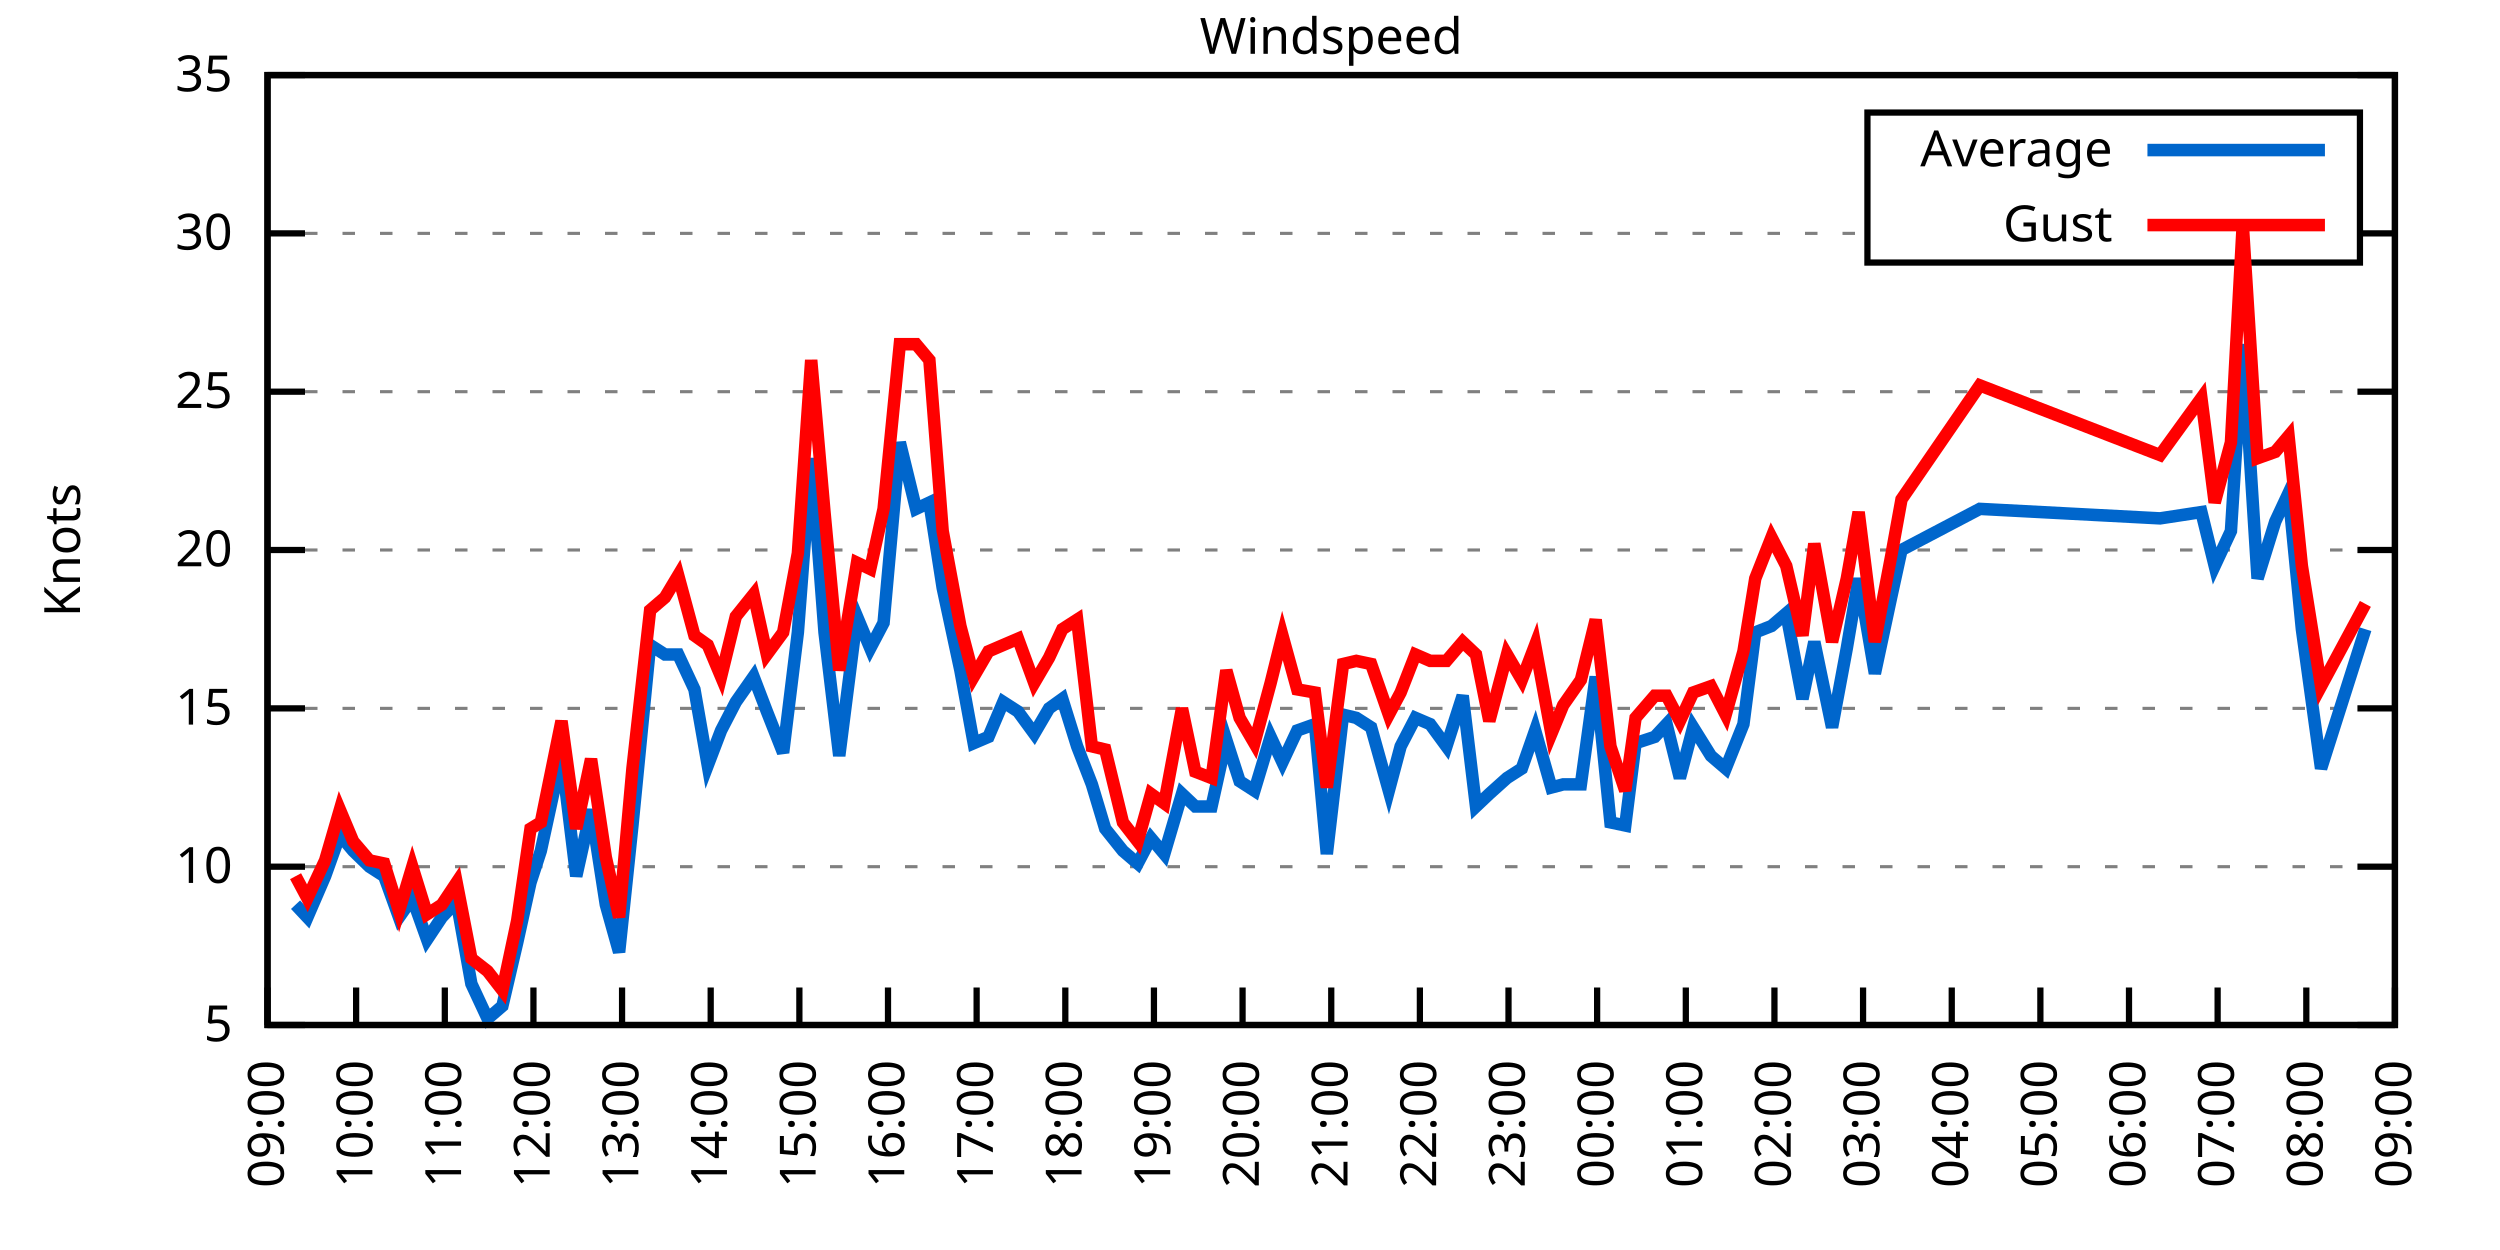
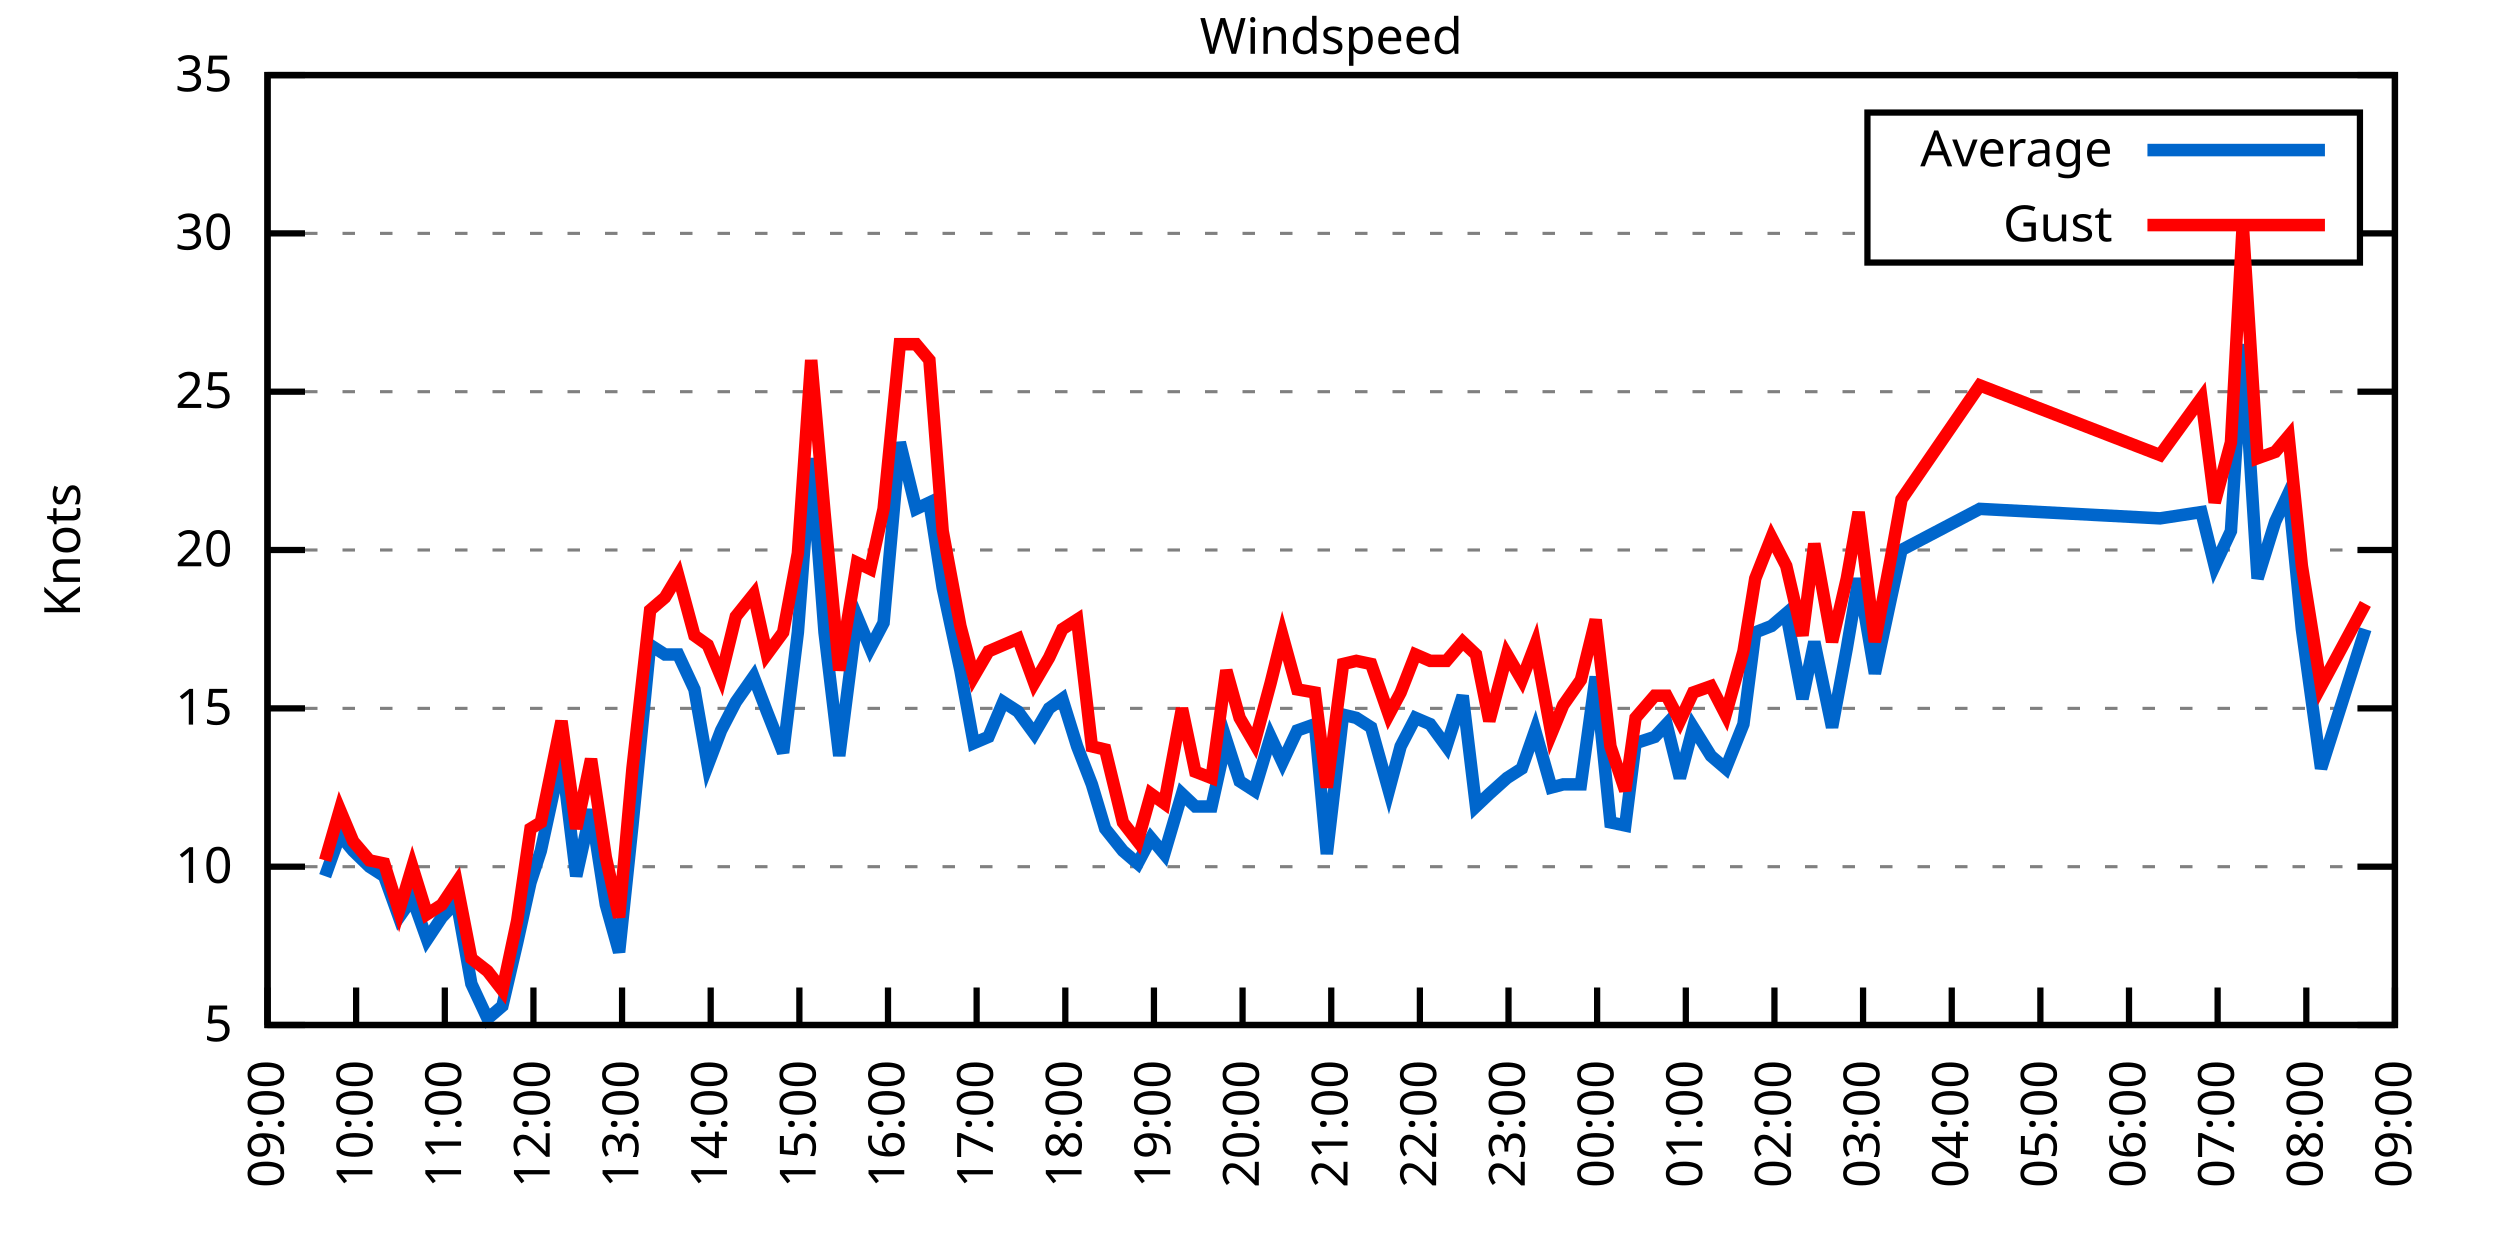
<svg xmlns="http://www.w3.org/2000/svg" xmlns:xlink="http://www.w3.org/1999/xlink" width="400" height="200" viewBox="0 0 400 200">
  <g id="gnuplot_canvas">
    <rect x="0" y="0" width="400" height="200" fill="none" />
    <defs>
      <circle id="gpDot" r="0.5" stroke-width="0.5" stroke="currentColor" />
      <path id="gpPt0" stroke-width="0.333" stroke="currentColor" d="M-1,0 h2 M0,-1 v2" />
      <path id="gpPt1" stroke-width="0.333" stroke="currentColor" d="M-1,-1 L1,1 M1,-1 L-1,1" />
      <path id="gpPt2" stroke-width="0.333" stroke="currentColor" d="M-1,0 L1,0 M0,-1 L0,1 M-1,-1 L1,1 M-1,1 L1,-1" />
      <rect id="gpPt3" stroke-width="0.333" stroke="currentColor" x="-1" y="-1" width="2" height="2" />
      <rect id="gpPt4" stroke-width="0.333" stroke="currentColor" fill="currentColor" x="-1" y="-1" width="2" height="2" />
      <circle id="gpPt5" stroke-width="0.333" stroke="currentColor" cx="0" cy="0" r="1" />
      <use xlink:href="#gpPt5" id="gpPt6" fill="currentColor" stroke="none" />
      <path id="gpPt7" stroke-width="0.333" stroke="currentColor" d="M0,-1.33 L-1.33,0.67 L1.33,0.67 z" />
      <use xlink:href="#gpPt7" id="gpPt8" fill="currentColor" stroke="none" />
      <use xlink:href="#gpPt7" id="gpPt9" stroke="currentColor" transform="rotate(180)" />
      <use xlink:href="#gpPt9" id="gpPt10" fill="currentColor" stroke="none" />
      <use xlink:href="#gpPt3" id="gpPt11" stroke="currentColor" transform="rotate(45)" />
      <use xlink:href="#gpPt11" id="gpPt12" fill="currentColor" stroke="none" />
      <path id="gpPt13" stroke-width="0.333" stroke="currentColor" d="M0,1.330 L1.265,0.411 L0.782,-1.067 L-0.782,-1.076 L-1.265,0.411 z" />
      <use xlink:href="#gpPt13" id="gpPt14" fill="currentColor" stroke="none" />
      <filter id="textbox" filterUnits="objectBoundingBox" x="0" y="0" height="1" width="1">
        <feFlood flood-color="white" flood-opacity="1" result="bgnd" />
        <feComposite in="SourceGraphic" in2="bgnd" operator="atop" />
      </filter>
      <filter id="greybox" filterUnits="objectBoundingBox" x="0" y="0" height="1" width="1">
        <feFlood flood-color="lightgrey" flood-opacity="1" result="grey" />
        <feComposite in="SourceGraphic" in2="grey" operator="atop" />
      </filter>
    </defs>
    <g fill="none" color="white" stroke="currentColor" stroke-width="1.00" stroke-linecap="butt" stroke-linejoin="miter">
</g>
    <g fill="none" color="black" stroke="currentColor" stroke-width="1.00" stroke-linecap="butt" stroke-linejoin="miter">
      <g stroke="none" shape-rendering="crispEdges">
        <polygon fill="rgb(255, 255, 255)" points="42.80,164.00 383.18,164.00 383.18,12.02 42.80,12.02 " />
      </g>
    </g>
    <g fill="none" color="black" stroke="currentColor" stroke-width="1.00" stroke-linecap="butt" stroke-linejoin="miter">
</g>
    <g fill="none" color="black" stroke="black" stroke-width="0.50" stroke-linecap="butt" stroke-linejoin="miter">
</g>
    <g fill="none" color="gray" stroke="currentColor" stroke-width="0.50" stroke-linecap="butt" stroke-linejoin="miter">
      <path stroke="gray" stroke-dasharray="2,4" class="gridline" d="M42.80,164.00 L383.19,164.00  " />
    </g>
    <g fill="none" color="gray" stroke="gray" stroke-width="1.00" stroke-linecap="butt" stroke-linejoin="miter">
</g>
    <g fill="none" color="black" stroke="currentColor" stroke-width="1.00" stroke-linecap="butt" stroke-linejoin="miter">
      <path stroke="black" d="M42.80,164.00 L48.80,164.00 M383.19,164.00 L377.19,164.00  " />
      <g transform="translate(37.20,166.60)" stroke="none" fill="black" font-family="Sans" font-size="8.00" text-anchor="end">
        <text>
          <tspan font-family="Sans"> 5</tspan>
        </text>
      </g>
    </g>
    <g fill="none" color="black" stroke="currentColor" stroke-width="1.00" stroke-linecap="butt" stroke-linejoin="miter">
</g>
    <g fill="none" color="black" stroke="black" stroke-width="0.50" stroke-linecap="butt" stroke-linejoin="miter">
</g>
    <g fill="none" color="gray" stroke="currentColor" stroke-width="0.50" stroke-linecap="butt" stroke-linejoin="miter">
      <path stroke="gray" stroke-dasharray="2,4" class="gridline" d="M42.80,138.67 L383.19,138.67  " />
    </g>
    <g fill="none" color="gray" stroke="gray" stroke-width="1.00" stroke-linecap="butt" stroke-linejoin="miter">
</g>
    <g fill="none" color="black" stroke="currentColor" stroke-width="1.00" stroke-linecap="butt" stroke-linejoin="miter">
      <path stroke="black" d="M42.80,138.67 L48.80,138.67 M383.19,138.67 L377.19,138.67  " />
      <g transform="translate(37.20,141.27)" stroke="none" fill="black" font-family="Sans" font-size="8.00" text-anchor="end">
        <text>
          <tspan font-family="Sans"> 10</tspan>
        </text>
      </g>
    </g>
    <g fill="none" color="black" stroke="currentColor" stroke-width="1.00" stroke-linecap="butt" stroke-linejoin="miter">
</g>
    <g fill="none" color="black" stroke="black" stroke-width="0.50" stroke-linecap="butt" stroke-linejoin="miter">
</g>
    <g fill="none" color="gray" stroke="currentColor" stroke-width="0.50" stroke-linecap="butt" stroke-linejoin="miter">
      <path stroke="gray" stroke-dasharray="2,4" class="gridline" d="M42.80,113.34 L383.19,113.34  " />
    </g>
    <g fill="none" color="gray" stroke="gray" stroke-width="1.00" stroke-linecap="butt" stroke-linejoin="miter">
</g>
    <g fill="none" color="black" stroke="currentColor" stroke-width="1.00" stroke-linecap="butt" stroke-linejoin="miter">
      <path stroke="black" d="M42.80,113.34 L48.80,113.34 M383.19,113.34 L377.19,113.34  " />
      <g transform="translate(37.20,115.94)" stroke="none" fill="black" font-family="Sans" font-size="8.00" text-anchor="end">
        <text>
          <tspan font-family="Sans"> 15</tspan>
        </text>
      </g>
    </g>
    <g fill="none" color="black" stroke="currentColor" stroke-width="1.00" stroke-linecap="butt" stroke-linejoin="miter">
</g>
    <g fill="none" color="black" stroke="black" stroke-width="0.50" stroke-linecap="butt" stroke-linejoin="miter">
</g>
    <g fill="none" color="gray" stroke="currentColor" stroke-width="0.50" stroke-linecap="butt" stroke-linejoin="miter">
      <path stroke="gray" stroke-dasharray="2,4" class="gridline" d="M42.80,88.00 L383.19,88.00  " />
    </g>
    <g fill="none" color="gray" stroke="gray" stroke-width="1.00" stroke-linecap="butt" stroke-linejoin="miter">
</g>
    <g fill="none" color="black" stroke="currentColor" stroke-width="1.00" stroke-linecap="butt" stroke-linejoin="miter">
      <path stroke="black" d="M42.80,88.00 L48.80,88.00 M383.19,88.00 L377.19,88.00  " />
      <g transform="translate(37.20,90.60)" stroke="none" fill="black" font-family="Sans" font-size="8.00" text-anchor="end">
        <text>
          <tspan font-family="Sans"> 20</tspan>
        </text>
      </g>
    </g>
    <g fill="none" color="black" stroke="currentColor" stroke-width="1.00" stroke-linecap="butt" stroke-linejoin="miter">
</g>
    <g fill="none" color="black" stroke="black" stroke-width="0.50" stroke-linecap="butt" stroke-linejoin="miter">
</g>
    <g fill="none" color="gray" stroke="currentColor" stroke-width="0.50" stroke-linecap="butt" stroke-linejoin="miter">
      <path stroke="gray" stroke-dasharray="2,4" class="gridline" d="M42.80,62.67 L383.19,62.67  " />
    </g>
    <g fill="none" color="gray" stroke="gray" stroke-width="1.00" stroke-linecap="butt" stroke-linejoin="miter">
</g>
    <g fill="none" color="black" stroke="currentColor" stroke-width="1.00" stroke-linecap="butt" stroke-linejoin="miter">
      <path stroke="black" d="M42.80,62.67 L48.80,62.67 M383.19,62.67 L377.19,62.67  " />
      <g transform="translate(37.20,65.27)" stroke="none" fill="black" font-family="Sans" font-size="8.00" text-anchor="end">
        <text>
          <tspan font-family="Sans"> 25</tspan>
        </text>
      </g>
    </g>
    <g fill="none" color="black" stroke="currentColor" stroke-width="1.00" stroke-linecap="butt" stroke-linejoin="miter">
</g>
    <g fill="none" color="black" stroke="black" stroke-width="0.50" stroke-linecap="butt" stroke-linejoin="miter">
</g>
    <g fill="none" color="gray" stroke="currentColor" stroke-width="0.50" stroke-linecap="butt" stroke-linejoin="miter">
      <path stroke="gray" stroke-dasharray="2,4" class="gridline" d="M42.80,37.34 L298.79,37.34 M377.59,37.34 L383.19,37.34  " />
    </g>
    <g fill="none" color="gray" stroke="gray" stroke-width="1.00" stroke-linecap="butt" stroke-linejoin="miter">
</g>
    <g fill="none" color="black" stroke="currentColor" stroke-width="1.00" stroke-linecap="butt" stroke-linejoin="miter">
      <path stroke="black" d="M42.80,37.34 L48.80,37.34 M383.19,37.34 L377.19,37.34  " />
      <g transform="translate(37.20,39.94)" stroke="none" fill="black" font-family="Sans" font-size="8.00" text-anchor="end">
        <text>
          <tspan font-family="Sans"> 30</tspan>
        </text>
      </g>
    </g>
    <g fill="none" color="black" stroke="currentColor" stroke-width="1.00" stroke-linecap="butt" stroke-linejoin="miter">
</g>
    <g fill="none" color="black" stroke="black" stroke-width="0.50" stroke-linecap="butt" stroke-linejoin="miter">
</g>
    <g fill="none" color="gray" stroke="currentColor" stroke-width="0.50" stroke-linecap="butt" stroke-linejoin="miter">
      <path stroke="gray" stroke-dasharray="2,4" class="gridline" d="M42.80,12.01 L383.19,12.01  " />
    </g>
    <g fill="none" color="gray" stroke="gray" stroke-width="1.00" stroke-linecap="butt" stroke-linejoin="miter">
</g>
    <g fill="none" color="black" stroke="currentColor" stroke-width="1.00" stroke-linecap="butt" stroke-linejoin="miter">
      <path stroke="black" d="M42.80,12.01 L48.80,12.01 M383.19,12.01 L377.19,12.01  " />
      <g transform="translate(37.20,14.61)" stroke="none" fill="black" font-family="Sans" font-size="8.00" text-anchor="end">
        <text>
          <tspan font-family="Sans"> 35</tspan>
        </text>
      </g>
    </g>
    <g fill="none" color="black" stroke="currentColor" stroke-width="1.00" stroke-linecap="butt" stroke-linejoin="miter">
      <path stroke="black" d="M42.80,164.00 L42.80,158.00  " />
      <g transform="translate(45.40,169.60) rotate(270.00)" stroke="none" fill="black" font-family="Sans" font-size="8.00" text-anchor="end">
        <text>
          <tspan font-family="Sans">09:00</tspan>
        </text>
      </g>
    </g>
    <g fill="none" color="black" stroke="currentColor" stroke-width="1.00" stroke-linecap="butt" stroke-linejoin="miter">
      <path stroke="black" d="M56.98,164.00 L56.98,158.00  " />
      <g transform="translate(59.58,169.60) rotate(270.00)" stroke="none" fill="black" font-family="Sans" font-size="8.00" text-anchor="end">
        <text>
          <tspan font-family="Sans">10:00</tspan>
        </text>
      </g>
    </g>
    <g fill="none" color="black" stroke="currentColor" stroke-width="1.00" stroke-linecap="butt" stroke-linejoin="miter">
      <path stroke="black" d="M71.17,164.00 L71.17,158.00  " />
      <g transform="translate(73.77,169.60) rotate(270.00)" stroke="none" fill="black" font-family="Sans" font-size="8.00" text-anchor="end">
        <text>
          <tspan font-family="Sans">11:00</tspan>
        </text>
      </g>
    </g>
    <g fill="none" color="black" stroke="currentColor" stroke-width="1.00" stroke-linecap="butt" stroke-linejoin="miter">
      <path stroke="black" d="M85.35,164.00 L85.35,158.00  " />
      <g transform="translate(87.95,169.60) rotate(270.00)" stroke="none" fill="black" font-family="Sans" font-size="8.00" text-anchor="end">
        <text>
          <tspan font-family="Sans">12:00</tspan>
        </text>
      </g>
    </g>
    <g fill="none" color="black" stroke="currentColor" stroke-width="1.00" stroke-linecap="butt" stroke-linejoin="miter">
      <path stroke="black" d="M99.53,164.00 L99.53,158.00  " />
      <g transform="translate(102.13,169.60) rotate(270.00)" stroke="none" fill="black" font-family="Sans" font-size="8.00" text-anchor="end">
        <text>
          <tspan font-family="Sans">13:00</tspan>
        </text>
      </g>
    </g>
    <g fill="none" color="black" stroke="currentColor" stroke-width="1.00" stroke-linecap="butt" stroke-linejoin="miter">
      <path stroke="black" d="M113.71,164.00 L113.71,158.00  " />
      <g transform="translate(116.31,169.60) rotate(270.00)" stroke="none" fill="black" font-family="Sans" font-size="8.00" text-anchor="end">
        <text>
          <tspan font-family="Sans">14:00</tspan>
        </text>
      </g>
    </g>
    <g fill="none" color="black" stroke="currentColor" stroke-width="1.00" stroke-linecap="butt" stroke-linejoin="miter">
      <path stroke="black" d="M127.90,164.00 L127.90,158.00  " />
      <g transform="translate(130.50,169.60) rotate(270.00)" stroke="none" fill="black" font-family="Sans" font-size="8.00" text-anchor="end">
        <text>
          <tspan font-family="Sans">15:00</tspan>
        </text>
      </g>
    </g>
    <g fill="none" color="black" stroke="currentColor" stroke-width="1.00" stroke-linecap="butt" stroke-linejoin="miter">
      <path stroke="black" d="M142.08,164.00 L142.08,158.00  " />
      <g transform="translate(144.68,169.60) rotate(270.00)" stroke="none" fill="black" font-family="Sans" font-size="8.00" text-anchor="end">
        <text>
          <tspan font-family="Sans">16:00</tspan>
        </text>
      </g>
    </g>
    <g fill="none" color="black" stroke="currentColor" stroke-width="1.00" stroke-linecap="butt" stroke-linejoin="miter">
      <path stroke="black" d="M156.26,164.00 L156.26,158.00  " />
      <g transform="translate(158.86,169.60) rotate(270.00)" stroke="none" fill="black" font-family="Sans" font-size="8.00" text-anchor="end">
        <text>
          <tspan font-family="Sans">17:00</tspan>
        </text>
      </g>
    </g>
    <g fill="none" color="black" stroke="currentColor" stroke-width="1.00" stroke-linecap="butt" stroke-linejoin="miter">
      <path stroke="black" d="M170.45,164.00 L170.45,158.00  " />
      <g transform="translate(173.05,169.60) rotate(270.00)" stroke="none" fill="black" font-family="Sans" font-size="8.00" text-anchor="end">
        <text>
          <tspan font-family="Sans">18:00</tspan>
        </text>
      </g>
    </g>
    <g fill="none" color="black" stroke="currentColor" stroke-width="1.00" stroke-linecap="butt" stroke-linejoin="miter">
      <path stroke="black" d="M184.63,164.00 L184.63,158.00  " />
      <g transform="translate(187.23,169.60) rotate(270.00)" stroke="none" fill="black" font-family="Sans" font-size="8.00" text-anchor="end">
        <text>
          <tspan font-family="Sans">19:00</tspan>
        </text>
      </g>
    </g>
    <g fill="none" color="black" stroke="currentColor" stroke-width="1.00" stroke-linecap="butt" stroke-linejoin="miter">
      <path stroke="black" d="M198.81,164.00 L198.81,158.00  " />
      <g transform="translate(201.41,169.60) rotate(270.00)" stroke="none" fill="black" font-family="Sans" font-size="8.00" text-anchor="end">
        <text>
          <tspan font-family="Sans">20:00</tspan>
        </text>
      </g>
    </g>
    <g fill="none" color="black" stroke="currentColor" stroke-width="1.00" stroke-linecap="butt" stroke-linejoin="miter">
      <path stroke="black" d="M213.00,164.00 L213.00,158.00  " />
      <g transform="translate(215.60,169.60) rotate(270.00)" stroke="none" fill="black" font-family="Sans" font-size="8.00" text-anchor="end">
        <text>
          <tspan font-family="Sans">21:00</tspan>
        </text>
      </g>
    </g>
    <g fill="none" color="black" stroke="currentColor" stroke-width="1.00" stroke-linecap="butt" stroke-linejoin="miter">
      <path stroke="black" d="M227.18,164.00 L227.18,158.00  " />
      <g transform="translate(229.78,169.60) rotate(270.00)" stroke="none" fill="black" font-family="Sans" font-size="8.00" text-anchor="end">
        <text>
          <tspan font-family="Sans">22:00</tspan>
        </text>
      </g>
    </g>
    <g fill="none" color="black" stroke="currentColor" stroke-width="1.00" stroke-linecap="butt" stroke-linejoin="miter">
      <path stroke="black" d="M241.36,164.00 L241.36,158.00  " />
      <g transform="translate(243.96,169.60) rotate(270.00)" stroke="none" fill="black" font-family="Sans" font-size="8.00" text-anchor="end">
        <text>
          <tspan font-family="Sans">23:00</tspan>
        </text>
      </g>
    </g>
    <g fill="none" color="black" stroke="currentColor" stroke-width="1.00" stroke-linecap="butt" stroke-linejoin="miter">
      <path stroke="black" d="M255.54,164.00 L255.54,158.00  " />
      <g transform="translate(258.14,169.60) rotate(270.00)" stroke="none" fill="black" font-family="Sans" font-size="8.00" text-anchor="end">
        <text>
          <tspan font-family="Sans">00:00</tspan>
        </text>
      </g>
    </g>
    <g fill="none" color="black" stroke="currentColor" stroke-width="1.00" stroke-linecap="butt" stroke-linejoin="miter">
      <path stroke="black" d="M269.73,164.00 L269.73,158.00  " />
      <g transform="translate(272.33,169.60) rotate(270.00)" stroke="none" fill="black" font-family="Sans" font-size="8.00" text-anchor="end">
        <text>
          <tspan font-family="Sans">01:00</tspan>
        </text>
      </g>
    </g>
    <g fill="none" color="black" stroke="currentColor" stroke-width="1.00" stroke-linecap="butt" stroke-linejoin="miter">
      <path stroke="black" d="M283.91,164.00 L283.91,158.00  " />
      <g transform="translate(286.51,169.60) rotate(270.00)" stroke="none" fill="black" font-family="Sans" font-size="8.00" text-anchor="end">
        <text>
          <tspan font-family="Sans">02:00</tspan>
        </text>
      </g>
    </g>
    <g fill="none" color="black" stroke="currentColor" stroke-width="1.00" stroke-linecap="butt" stroke-linejoin="miter">
      <path stroke="black" d="M298.09,164.00 L298.09,158.00  " />
      <g transform="translate(300.69,169.60) rotate(270.00)" stroke="none" fill="black" font-family="Sans" font-size="8.00" text-anchor="end">
        <text>
          <tspan font-family="Sans">03:00</tspan>
        </text>
      </g>
    </g>
    <g fill="none" color="black" stroke="currentColor" stroke-width="1.00" stroke-linecap="butt" stroke-linejoin="miter">
      <path stroke="black" d="M312.28,164.00 L312.28,158.00  " />
      <g transform="translate(314.88,169.60) rotate(270.00)" stroke="none" fill="black" font-family="Sans" font-size="8.00" text-anchor="end">
        <text>
          <tspan font-family="Sans">04:00</tspan>
        </text>
      </g>
    </g>
    <g fill="none" color="black" stroke="currentColor" stroke-width="1.00" stroke-linecap="butt" stroke-linejoin="miter">
      <path stroke="black" d="M326.46,164.00 L326.46,158.00  " />
      <g transform="translate(329.06,169.60) rotate(270.00)" stroke="none" fill="black" font-family="Sans" font-size="8.00" text-anchor="end">
        <text>
          <tspan font-family="Sans">05:00</tspan>
        </text>
      </g>
    </g>
    <g fill="none" color="black" stroke="currentColor" stroke-width="1.00" stroke-linecap="butt" stroke-linejoin="miter">
      <path stroke="black" d="M340.64,164.00 L340.64,158.00  " />
      <g transform="translate(343.24,169.60) rotate(270.00)" stroke="none" fill="black" font-family="Sans" font-size="8.00" text-anchor="end">
        <text>
          <tspan font-family="Sans">06:00</tspan>
        </text>
      </g>
    </g>
    <g fill="none" color="black" stroke="currentColor" stroke-width="1.00" stroke-linecap="butt" stroke-linejoin="miter">
      <path stroke="black" d="M354.82,164.00 L354.82,158.00  " />
      <g transform="translate(357.42,169.60) rotate(270.00)" stroke="none" fill="black" font-family="Sans" font-size="8.00" text-anchor="end">
        <text>
          <tspan font-family="Sans">07:00</tspan>
        </text>
      </g>
    </g>
    <g fill="none" color="black" stroke="currentColor" stroke-width="1.00" stroke-linecap="butt" stroke-linejoin="miter">
      <path stroke="black" d="M369.01,164.00 L369.01,158.00  " />
      <g transform="translate(371.61,169.60) rotate(270.00)" stroke="none" fill="black" font-family="Sans" font-size="8.00" text-anchor="end">
        <text>
          <tspan font-family="Sans">08:00</tspan>
        </text>
      </g>
    </g>
    <g fill="none" color="black" stroke="currentColor" stroke-width="1.00" stroke-linecap="butt" stroke-linejoin="miter">
      <path stroke="black" d="M383.19,164.00 L383.19,158.00  " />
      <g transform="translate(385.79,169.60) rotate(270.00)" stroke="none" fill="black" font-family="Sans" font-size="8.00" text-anchor="end">
        <text>
          <tspan font-family="Sans">09:00</tspan>
        </text>
      </g>
    </g>
    <g fill="none" color="black" stroke="currentColor" stroke-width="1.00" stroke-linecap="butt" stroke-linejoin="miter">
</g>
    <g fill="none" color="black" stroke="currentColor" stroke-width="1.00" stroke-linecap="butt" stroke-linejoin="miter">
      <path stroke="black" d="M42.80,12.01 L42.80,164.00 L383.19,164.00 L383.19,12.01 L42.80,12.01 Z  " />
    </g>
    <g fill="none" color="black" stroke="currentColor" stroke-width="1.00" stroke-linecap="butt" stroke-linejoin="miter">
</g>
    <g fill="none" color="black" stroke="currentColor" stroke-width="1.00" stroke-linecap="butt" stroke-linejoin="miter">
      <path stroke="black" d="M298.79,42.01 L298.79,18.01 L377.59,18.01 L377.59,42.01 L298.79,42.01 Z  " />
    </g>
    <g id="Windspeed_plot_1">
      <g fill="none" color="white" stroke="black" stroke-width="2.00" stroke-linecap="butt" stroke-linejoin="miter">
</g>
      <g fill="none" color="black" stroke="currentColor" stroke-width="2.00" stroke-linecap="butt" stroke-linejoin="miter">
        <g transform="translate(337.99,26.61)" stroke="none" fill="black" font-family="Sans" font-size="8.00" text-anchor="end">
          <text>
            <tspan font-family="Sans">Average</tspan>
          </text>
        </g>
      </g>
      <g fill="none" color="black" stroke="currentColor" stroke-width="2.00" stroke-linecap="butt" stroke-linejoin="miter">
-         <path stroke="rgb(  0, 102, 204)" d="M343.59,24.01 L371.99,24.01 M47.29,144.75 L49.18,146.77 L52.02,140.19 L54.38,133.60 L56.51,136.14 L59.11,138.67   L61.47,140.19 L63.84,146.77 L65.97,143.73 L68.33,150.32 L70.69,146.77 L73.06,144.24 L75.42,157.41 L78.02,162.99   L80.38,160.96 L82.75,150.83 L84.88,141.20 L86.53,136.14 L89.84,120.94 L92.20,140.19 L94.57,129.55 L96.93,144.75   L99.06,152.35 L101.19,132.08 L104.02,103.20 L106.39,104.72 L108.51,104.72 L111.11,110.30 L113.24,122.46 L115.37,116.88   L117.73,112.32 L120.57,108.27 L122.70,113.84 L125.30,120.43 L127.66,101.18 L129.79,73.31 L131.92,101.18 L134.28,120.94   L137.12,98.64 L139.24,103.71 L141.37,99.66 L143.97,70.78 L146.57,81.42 L148.70,80.41 L150.83,94.08 L153.66,107.26   L155.79,118.91 L158.15,117.90 L160.52,112.32 L162.88,113.84 L165.48,117.39 L167.85,113.34 L169.97,111.82 L172.34,119.42   L174.70,125.50 L176.83,132.59 L179.67,136.14 L182.03,138.16 L184.16,134.11 L186.28,136.64 L189.12,127.02 L191.25,129.04   L193.85,129.04 L196.21,118.40 L198.34,124.99 L200.70,126.51 L203.30,117.90 L205.19,121.95 L207.56,116.88 L210.39,115.87   L212.29,136.64 L214.89,114.35 L217.01,114.86 L219.38,116.38 L222.21,126.51 L224.10,119.42 L226.47,114.86 L228.83,115.87   L231.43,119.42 L234.03,111.31 L236.16,129.04 L238.29,127.02 L241.12,124.48 L243.49,122.96 L245.62,116.88 L248.22,126.00   L250.11,125.50 L252.94,125.50 L255.31,108.27 L257.67,131.58 L260.04,132.08 L261.69,118.91 L264.76,117.90 L266.65,115.87   L268.78,124.48 L270.91,116.38 L273.75,120.94 L276.11,122.96 L278.95,115.87 L280.84,101.18 L283.44,100.16 L285.80,98.14   L288.40,111.82 L290.29,102.70 L293.13,116.38 L295.49,103.71 L297.38,92.56 L299.98,107.76 L302.58,95.60 L304.24,88.00   L316.77,81.42 L345.61,82.94 L352.22,81.93 L354.35,90.54 L356.95,84.97 L358.84,55.07 L361.21,92.56 L364.04,83.45   L366.17,78.89 L368.30,100.67 L371.37,122.96 L378.46,100.67  " />
+         <path stroke="rgb(  0, 102, 204)" d="M343.59,24.01 L371.99,24.01 M52.02,140.19 L54.38,133.60 L56.51,136.14 L59.11,138.67 L61.47,140.19 L63.84,146.77   L65.97,143.73 L68.33,150.32 L70.69,146.77 L73.06,144.24 L75.42,157.41 L78.02,162.99 L80.38,160.96 L82.75,150.83   L84.88,141.20 L86.53,136.14 L89.84,120.94 L92.20,140.19 L94.57,129.55 L96.93,144.75 L99.06,152.35 L101.19,132.08   L104.02,103.20 L106.39,104.72 L108.51,104.72 L111.11,110.30 L113.24,122.46 L115.37,116.88 L117.73,112.32 L120.57,108.27   L122.70,113.84 L125.30,120.43 L127.66,101.18 L129.79,73.31 L131.92,101.18 L134.28,120.94 L137.12,98.64 L139.24,103.71   L141.37,99.66 L143.97,70.78 L146.57,81.42 L148.70,80.41 L150.83,94.08 L153.66,107.26 L155.79,118.91 L158.15,117.90   L160.52,112.32 L162.88,113.84 L165.48,117.39 L167.85,113.34 L169.97,111.82 L172.34,119.42 L174.70,125.50 L176.83,132.59   L179.67,136.14 L182.03,138.16 L184.16,134.11 L186.28,136.64 L189.12,127.02 L191.25,129.04 L193.85,129.04 L196.21,118.40   L198.34,124.99 L200.70,126.51 L203.30,117.90 L205.19,121.95 L207.56,116.88 L210.39,115.87 L212.29,136.64 L214.89,114.35   L217.01,114.86 L219.38,116.38 L222.21,126.51 L224.10,119.42 L226.47,114.86 L228.83,115.87 L231.43,119.42 L234.03,111.31   L236.16,129.04 L238.29,127.02 L241.12,124.48 L243.49,122.96 L245.62,116.88 L248.22,126.00 L250.11,125.50 L252.94,125.50   L255.31,108.27 L257.67,131.58 L260.04,132.08 L261.69,118.91 L264.76,117.90 L266.65,115.87 L268.78,124.48 L270.91,116.38   L273.75,120.94 L276.11,122.96 L278.95,115.87 L280.84,101.18 L283.44,100.16 L285.80,98.14 L288.40,111.82 L290.29,102.70   L293.13,116.38 L295.49,103.71 L297.38,92.56 L299.98,107.76 L302.58,95.60 L304.24,88.00 L316.77,81.42 L345.61,82.94   L352.22,81.93 L354.35,90.54 L356.95,84.97 L358.84,55.07 L361.21,92.56 L364.04,83.45 L366.17,78.89 L368.30,100.67   L371.37,122.96 L378.46,100.67  " />
      </g>
    </g>
    <g id="Windspeed_plot_2">
      <g fill="none" color="black" stroke="currentColor" stroke-width="2.00" stroke-linecap="butt" stroke-linejoin="miter">
        <g transform="translate(337.99,38.61)" stroke="none" fill="black" font-family="Sans" font-size="8.00" text-anchor="end">
          <text>
            <tspan font-family="Sans">Gust</tspan>
          </text>
        </g>
      </g>
      <g fill="none" color="black" stroke="currentColor" stroke-width="2.00" stroke-linecap="butt" stroke-linejoin="miter">
-         <path stroke="rgb(255,   0,   0)" d="M343.59,36.01 L371.99,36.01 M47.29,140.19 L49.18,143.73 L52.02,137.66 L54.38,129.55 L56.51,134.62 L59.11,137.66   L61.47,138.16 L63.84,145.76 L65.97,138.67 L68.33,146.27 L70.69,144.75 L73.06,141.20 L75.42,153.36 L78.02,155.39   L80.38,158.43 L82.75,147.28 L84.88,132.59 L86.53,131.58 L89.84,115.36 L92.20,132.59 L94.57,121.44 L96.93,137.15   L99.06,146.77 L101.19,122.96 L104.02,97.63 L106.39,95.60 L108.51,92.06 L111.11,101.68 L113.24,103.20 L115.37,108.27   L117.73,98.64 L120.57,95.10 L122.70,104.72 L125.30,101.18 L127.66,88.51 L129.79,57.61 L131.92,81.93 L134.28,107.26   L137.12,90.03 L139.24,91.04 L141.37,81.42 L143.97,55.07 L146.57,55.07 L148.70,57.61 L150.83,84.97 L153.66,100.16   L155.79,108.27 L158.15,104.22 L160.52,103.20 L162.88,102.19 L165.48,109.28 L167.85,105.23 L169.97,100.67 L172.34,99.15   L174.70,119.42 L176.83,119.92 L179.67,131.58 L182.03,134.62 L184.16,127.02 L186.28,128.54 L189.12,113.34 L191.25,123.47   L193.85,124.48 L196.21,107.26 L198.34,114.86 L200.70,118.91 L203.30,109.28 L205.19,101.68 L207.56,110.30 L210.39,110.80   L212.29,126.00 L214.89,106.24 L217.01,105.74 L219.38,106.24 L222.21,114.35 L224.10,110.80 L226.47,104.72 L228.83,105.74   L231.43,105.74 L234.03,102.70 L236.16,104.72 L238.29,115.36 L241.12,104.72 L243.49,108.78 L245.62,103.20 L248.22,117.39   L250.11,112.83 L252.94,108.78 L255.31,99.15 L257.67,119.42 L260.04,126.51 L261.69,114.86 L264.76,111.31 L266.65,111.31   L268.78,115.36 L270.91,110.80 L273.75,109.79 L276.11,114.35 L278.95,104.22 L280.84,92.56 L283.44,85.98 L285.80,90.54   L288.40,101.68 L290.29,86.99 L293.13,102.70 L295.49,92.56 L297.38,81.93 L299.98,102.70 L302.58,89.02 L304.24,79.90   L316.77,61.66 L345.61,72.81 L352.22,63.69 L354.35,80.41 L356.95,70.78 L358.84,35.82 L361.21,73.31 L364.04,72.30   L366.17,69.77 L368.30,90.54 L371.37,109.79 L378.46,96.62  " />
+         <path stroke="rgb(255,   0,   0)" d="M343.59,36.01 L371.99,36.01 M52.02,137.66 L54.38,129.55 L56.51,134.62 L59.11,137.66 L61.47,138.16 L63.84,145.76   L65.97,138.67 L68.33,146.27 L70.69,144.75 L73.06,141.20 L75.42,153.36 L78.02,155.39 L80.38,158.43 L82.75,147.28   L84.88,132.59 L86.53,131.58 L89.84,115.36 L92.20,132.59 L94.57,121.44 L96.93,137.15 L99.06,146.77 L101.19,122.96   L104.02,97.63 L106.39,95.60 L108.51,92.06 L111.11,101.68 L113.24,103.20 L115.37,108.27 L117.73,98.64 L120.57,95.10   L122.70,104.72 L125.30,101.18 L127.66,88.51 L129.79,57.61 L131.92,81.93 L134.28,107.26 L137.12,90.03 L139.24,91.04   L141.37,81.42 L143.97,55.07 L146.57,55.07 L148.70,57.61 L150.83,84.97 L153.66,100.16 L155.79,108.27 L158.15,104.22   L160.52,103.20 L162.88,102.19 L165.48,109.28 L167.85,105.23 L169.97,100.67 L172.34,99.15 L174.70,119.42 L176.83,119.92   L179.67,131.58 L182.03,134.62 L184.16,127.02 L186.28,128.54 L189.12,113.34 L191.25,123.47 L193.85,124.48 L196.21,107.26   L198.34,114.86 L200.70,118.91 L203.30,109.28 L205.19,101.68 L207.56,110.30 L210.39,110.80 L212.29,126.00 L214.89,106.24   L217.01,105.74 L219.38,106.24 L222.21,114.35 L224.10,110.80 L226.47,104.72 L228.83,105.74 L231.43,105.74 L234.03,102.70   L236.16,104.72 L238.29,115.36 L241.12,104.72 L243.49,108.78 L245.62,103.20 L248.22,117.39 L250.11,112.83 L252.94,108.78   L255.31,99.15 L257.67,119.42 L260.04,126.51 L261.69,114.86 L264.76,111.31 L266.65,111.31 L268.78,115.36 L270.91,110.80   L273.75,109.79 L276.11,114.35 L278.95,104.22 L280.84,92.56 L283.44,85.98 L285.80,90.54 L288.40,101.68 L290.29,86.99   L293.13,102.70 L295.49,92.56 L297.38,81.93 L299.98,102.70 L302.58,89.02 L304.24,79.90 L316.77,61.66 L345.61,72.81   L352.22,63.69 L354.35,80.41 L356.95,70.78 L358.84,35.82 L361.21,73.31 L364.04,72.30 L366.17,69.77 L368.30,90.54   L371.37,109.79 L378.46,96.62  " />
      </g>
    </g>
    <g fill="none" color="black" stroke="currentColor" stroke-width="2.00" stroke-linecap="butt" stroke-linejoin="miter">
</g>
    <g fill="none" color="black" stroke="black" stroke-width="1.00" stroke-linecap="butt" stroke-linejoin="miter">
</g>
    <g fill="none" color="black" stroke="currentColor" stroke-width="1.00" stroke-linecap="butt" stroke-linejoin="miter">
      <path stroke="black" d="M42.80,12.01 L42.80,164.00 L383.19,164.00 L383.19,12.01 L42.80,12.01 Z  " />
      <g transform="translate(12.80,88.01) rotate(270.00)" stroke="none" fill="black" font-family="Sans" font-size="8.00" text-anchor="middle">
        <text>
          <tspan font-family="Sans">Knots</tspan>
        </text>
      </g>
    </g>
    <g fill="none" color="black" stroke="currentColor" stroke-width="1.00" stroke-linecap="butt" stroke-linejoin="miter">
</g>
    <g fill="none" color="black" stroke="currentColor" stroke-width="1.00" stroke-linecap="butt" stroke-linejoin="miter">
      <g transform="translate(212.99,8.61)" stroke="none" fill="black" font-family="Sans" font-size="8.00" text-anchor="middle">
        <text>
          <tspan font-family="Sans">Windspeed</tspan>
        </text>
      </g>
    </g>
    <g fill="none" color="black" stroke="currentColor" stroke-width="1.00" stroke-linecap="butt" stroke-linejoin="miter">
</g>
  </g>
</svg>
